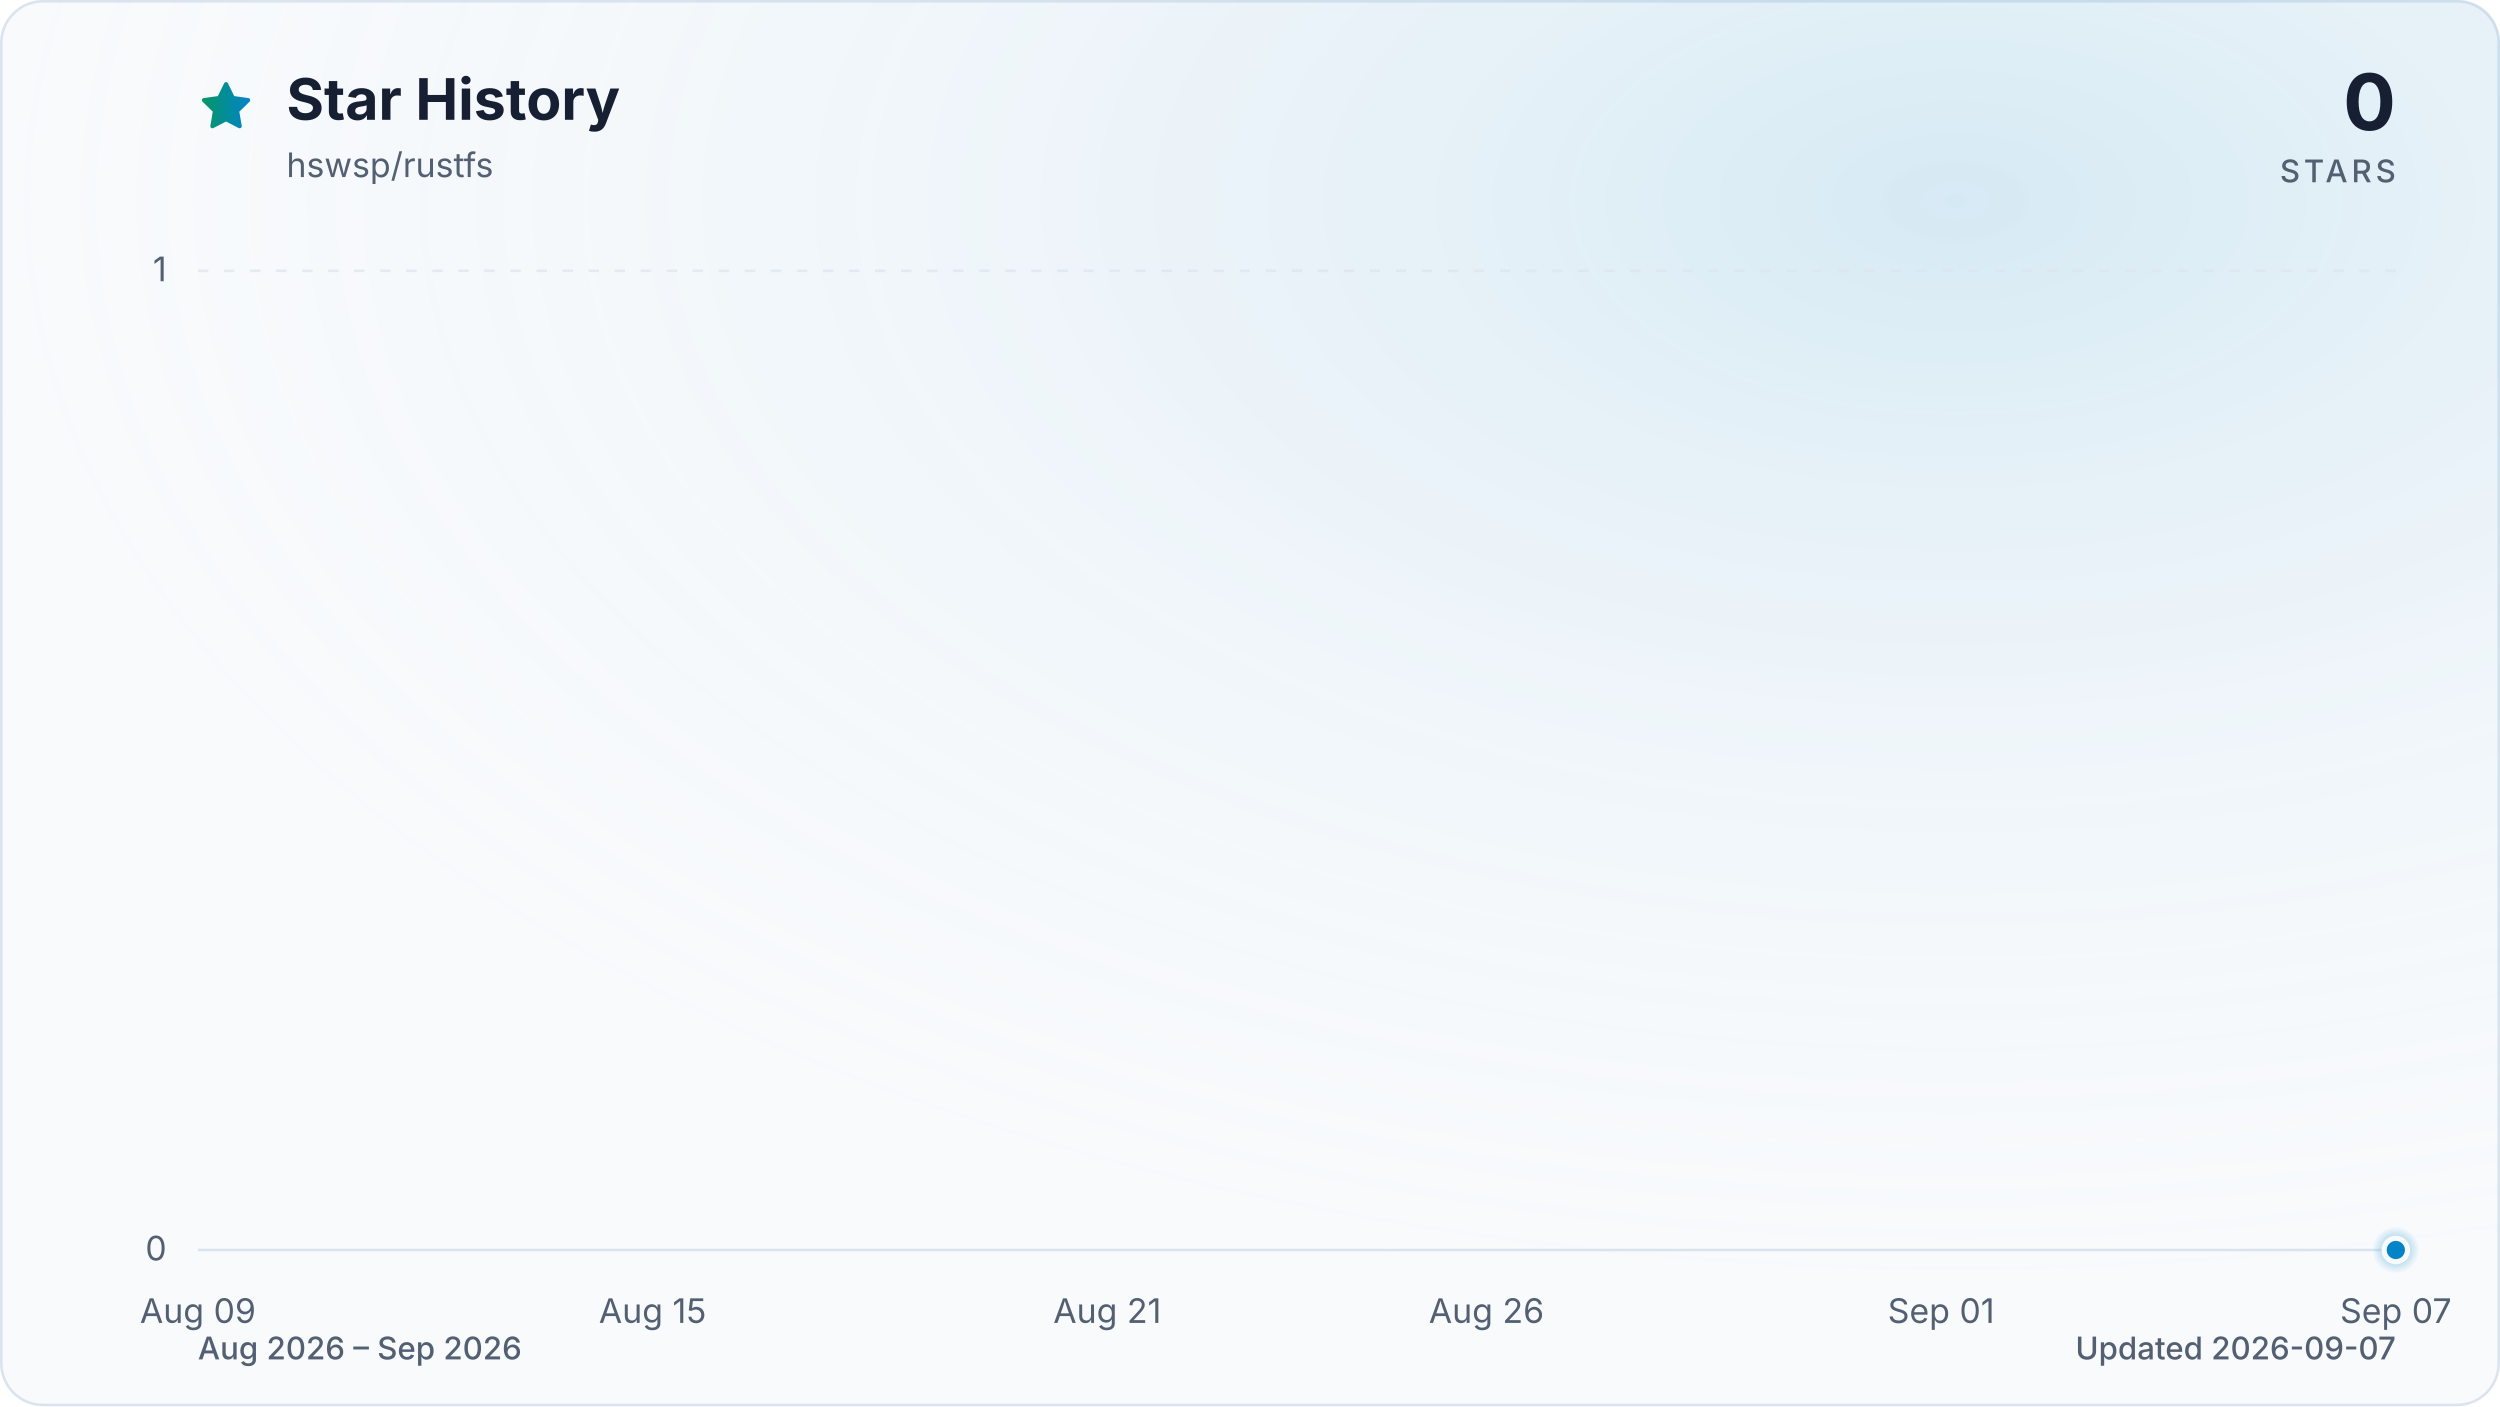
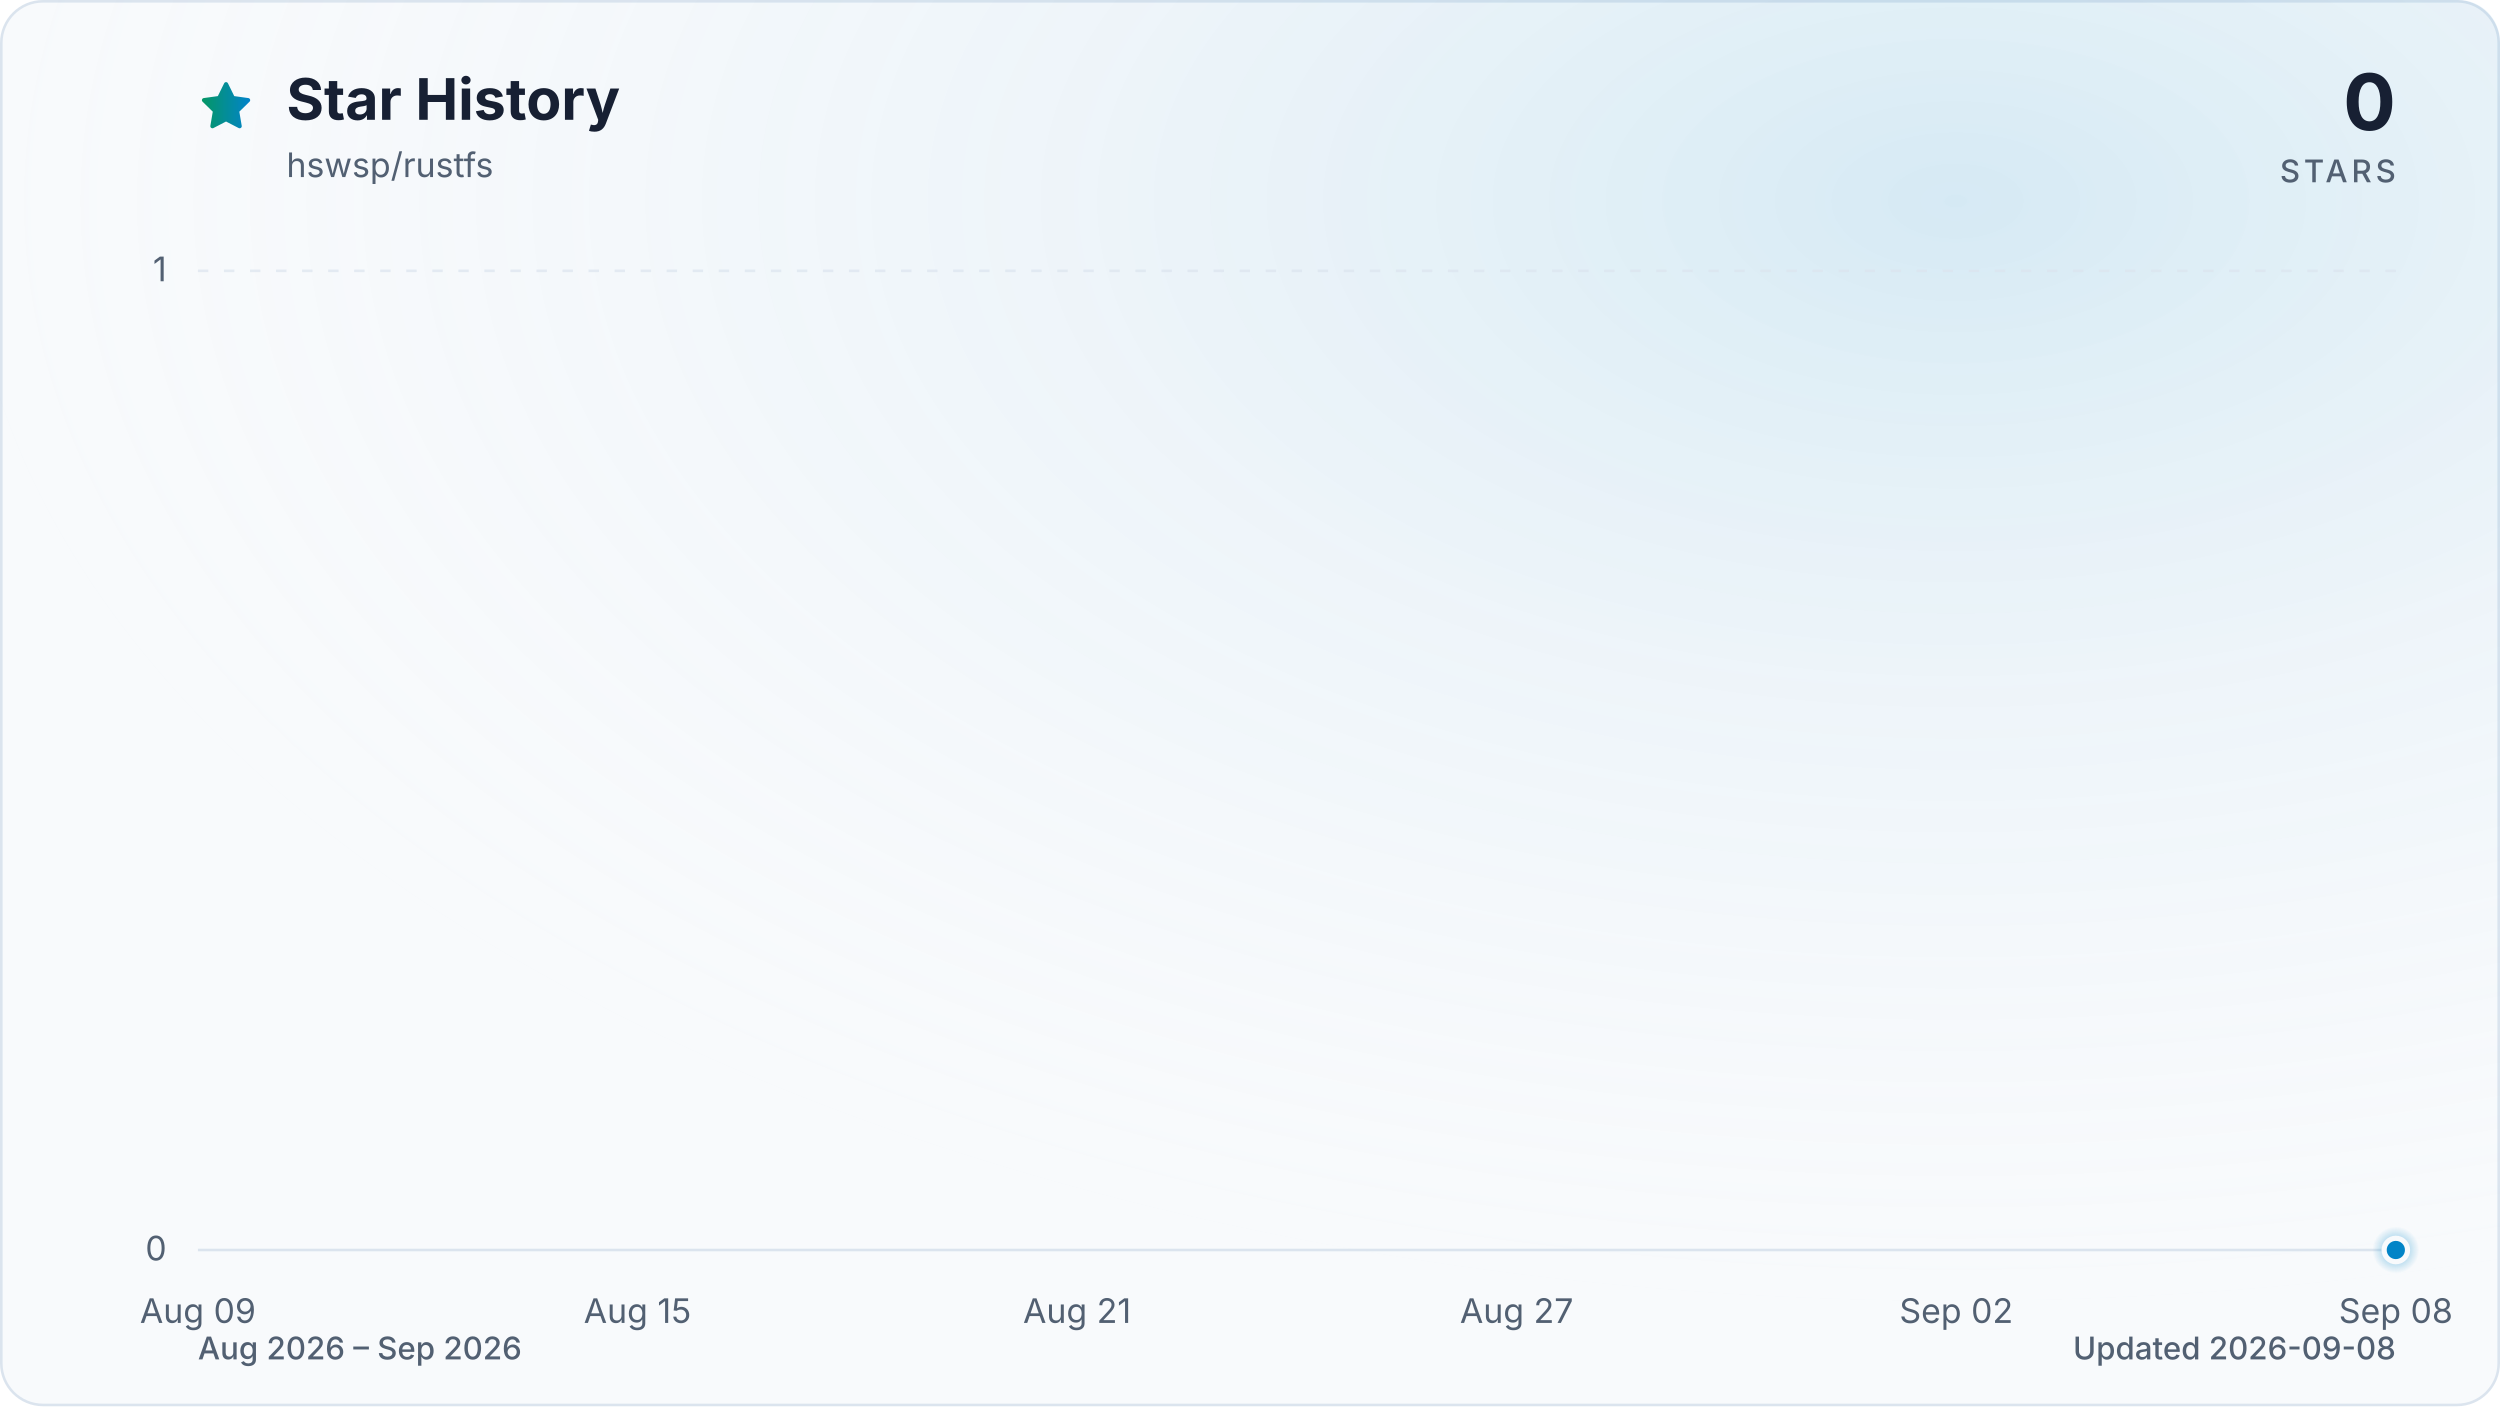
<svg xmlns="http://www.w3.org/2000/svg" viewBox="0 0 960 540" role="img" aria-labelledby="title description" data-style="gradient" data-variant="glow" data-animated="true">
  <defs>
    <linearGradient id="trend" x1="0" y1="0" x2="1" y2="0">
      <stop offset="0%" stop-color="#059669" />
      <stop offset="100%" stop-color="#0284c7" />
    </linearGradient>
    <linearGradient id="area" x1="0" y1="0" x2="0" y2="1">
      <stop offset="0%" stop-color="#059669" stop-opacity="0.30" />
      <stop offset="55%" stop-color="#0284c7" stop-opacity="0.10" />
      <stop offset="100%" stop-color="#0284c7" stop-opacity="0.01" />
    </linearGradient>
    <radialGradient id="marker-halo" cx="50%" cy="50%" r="50%">
      <stop offset="0%" stop-color="#0284c7" stop-opacity="0.55" />
      <stop offset="100%" stop-color="#0284c7" stop-opacity="0" />
    </radialGradient>
    <radialGradient id="surface-glow" cx="78%" cy="14%" r="80%">
      <stop offset="0%" stop-color="#0284c7" stop-opacity="0.14" />
      <stop offset="100%" stop-color="#f8fafc" stop-opacity="0" />
    </radialGradient>
    <filter id="trend-glow" x="-20%" y="-20%" width="140%" height="140%">
      <feGaussianBlur stdDeviation="7" />
    </filter>
  </defs>
  <style>
.trend-enter{transform-box:fill-box;transform-origin:center;animation:trend-enter 520ms cubic-bezier(0.16,1,0.3,1)}
.marker-enter{transform-box:fill-box;transform-origin:center;animation:marker-enter 320ms cubic-bezier(0.16,1,0.3,1) 200ms both}
.marker-pulse{transform-box:fill-box;transform-origin:center;animation:marker-pulse 2.6s ease-out infinite}
@keyframes trend-enter{from{opacity:.35;transform:translateY(10px)}to{opacity:1;transform:translateY(0)}}
@keyframes marker-enter{from{opacity:0;transform:scale(.4)}to{opacity:1;transform:scale(1)}}
@keyframes marker-pulse{0%{opacity:.5;transform:scale(.7)}70%,100%{opacity:0;transform:scale(2.1)}}
@media (prefers-reduced-motion:reduce){.trend-enter,.marker-enter,.marker-pulse{animation:none!important}}
@media (prefers-reduced-motion:reduce){.marker-pulse{opacity:0}}
</style>
  <rect x="0.5" y="0.5" width="959" height="539" fill="#f8fafc" stroke="#dbe4ee" stroke-width="1" rx="16" />
  <rect width="960" height="540" fill="url(#surface-glow)" rx="16" />
  <path d="M12 2.6l2.9 5.9 6.5.9-4.7 4.6 1.1 6.5-5.8-3-5.8 3 1.1-6.5-4.7-4.6 6.5-.9L12 2.6Z" transform="translate(76 30) scale(.9)" fill="url(#trend)" stroke="url(#trend)" stroke-width="1.8" stroke-linejoin="round" aria-hidden="true" />
  <text x="110" y="46" fill="#172033" font-family="ui-sans-serif, system-ui, -apple-system, BlinkMacSystemFont, 'Segoe UI', sans-serif" font-size="22" font-weight="700">Star History</text>
  <text x="110" y="68" fill="#526072" font-family="ui-sans-serif, system-ui, -apple-system, BlinkMacSystemFont, 'Segoe UI', sans-serif" font-size="13">hswsp/rustfs</text>
  <text x="920" y="50" fill="#172033" font-family="ui-sans-serif, system-ui, -apple-system, BlinkMacSystemFont, 'Segoe UI', sans-serif" font-size="30" font-weight="700" text-anchor="end">0</text>
  <text x="920" y="70" fill="#526072" font-family="ui-sans-serif, system-ui, -apple-system, BlinkMacSystemFont, 'Segoe UI', sans-serif" font-size="12" font-weight="500" letter-spacing="1.5" text-anchor="end">STARS</text>
  <line x1="76" y1="480.0" x2="920" y2="480.0" stroke="#dbe4ee" stroke-width="1" stroke-dasharray="0" opacity="1" />
  <text x="64" y="484.0" fill="#526072" font-family="ui-sans-serif, system-ui, -apple-system, BlinkMacSystemFont, 'Segoe UI', sans-serif" font-size="13" text-anchor="end">0</text>
  <line x1="76" y1="104.0" x2="920" y2="104.0" stroke="#dbe4ee" stroke-width="1" stroke-dasharray="4 6" opacity="0.7" />
  <text x="64" y="108.0" fill="#526072" font-family="ui-sans-serif, system-ui, -apple-system, BlinkMacSystemFont, 'Segoe UI', sans-serif" font-size="13" text-anchor="end">1</text>
  <text x="76.0" y="508" fill="#526072" font-family="ui-sans-serif, system-ui, -apple-system, BlinkMacSystemFont, 'Segoe UI', sans-serif" font-size="13" text-anchor="middle">Aug 09</text>
-   <text x="250.6" y="508" fill="#526072" font-family="ui-sans-serif, system-ui, -apple-system, BlinkMacSystemFont, 'Segoe UI', sans-serif" font-size="13" text-anchor="middle">Aug 15</text>
-   <text x="425.2" y="508" fill="#526072" font-family="ui-sans-serif, system-ui, -apple-system, BlinkMacSystemFont, 'Segoe UI', sans-serif" font-size="13" text-anchor="middle">Aug 21</text>
-   <text x="570.8" y="508" fill="#526072" font-family="ui-sans-serif, system-ui, -apple-system, BlinkMacSystemFont, 'Segoe UI', sans-serif" font-size="13" text-anchor="middle">Aug 26</text>
-   <text x="745.4" y="508" fill="#526072" font-family="ui-sans-serif, system-ui, -apple-system, BlinkMacSystemFont, 'Segoe UI', sans-serif" font-size="13" text-anchor="middle">Sep 01</text>
-   <text x="920.0" y="508" fill="#526072" font-family="ui-sans-serif, system-ui, -apple-system, BlinkMacSystemFont, 'Segoe UI', sans-serif" font-size="13" text-anchor="middle">Sep 07</text>
+   <text x="244.8" y="508" fill="#526072" font-family="ui-sans-serif, system-ui, -apple-system, BlinkMacSystemFont, 'Segoe UI', sans-serif" font-size="13" text-anchor="middle">Aug 15</text>
+   <text x="413.6" y="508" fill="#526072" font-family="ui-sans-serif, system-ui, -apple-system, BlinkMacSystemFont, 'Segoe UI', sans-serif" font-size="13" text-anchor="middle">Aug 21</text>
+   <text x="582.4" y="508" fill="#526072" font-family="ui-sans-serif, system-ui, -apple-system, BlinkMacSystemFont, 'Segoe UI', sans-serif" font-size="13" text-anchor="middle">Aug 27</text>
+   <text x="751.2" y="508" fill="#526072" font-family="ui-sans-serif, system-ui, -apple-system, BlinkMacSystemFont, 'Segoe UI', sans-serif" font-size="13" text-anchor="middle">Sep 02</text>
+   <text x="920.0" y="508" fill="#526072" font-family="ui-sans-serif, system-ui, -apple-system, BlinkMacSystemFont, 'Segoe UI', sans-serif" font-size="13" text-anchor="middle">Sep 08</text>
  <g class="trend-enter">
-     <path d="M 76.0 480.0 C 85.7 480.0, 95.4 480.0, 105.1 480.0 C 114.8 480.0, 124.5 480.0, 134.2 480.0 C 143.9 480.0, 153.6 480.0, 163.3 480.0 C 173.0 480.0, 182.7 480.0, 192.4 480.0 C 202.1 480.0, 211.8 480.0, 221.5 480.0 C 231.2 480.0, 240.9 480.0, 250.6 480.0 C 260.3 480.0, 270.0 480.0, 279.7 480.0 C 289.4 480.0, 299.1 480.0, 308.8 480.0 C 318.5 480.0, 328.2 480.0, 337.9 480.0 C 347.6 480.0, 357.3 480.0, 367.0 480.0 C 376.7 480.0, 386.4 480.0, 396.1 480.0 C 405.8 480.0, 415.5 480.0, 425.2 480.0 C 434.9 480.0, 444.6 480.0, 454.3 480.0 C 464.0 480.0, 473.7 480.0, 483.4 480.0 C 493.1 480.0, 502.9 480.0, 512.6 480.0 C 522.3 480.0, 532.0 480.0, 541.7 480.0 C 551.4 480.0, 561.1 480.0, 570.8 480.0 C 580.5 480.0, 590.2 480.0, 599.9 480.0 C 609.6 480.0, 619.3 480.0, 629.0 480.0 C 638.7 480.0, 648.4 480.0, 658.1 480.0 C 667.8 480.0, 677.5 480.0, 687.2 480.0 C 696.9 480.0, 706.6 480.0, 716.3 480.0 C 726.0 480.0, 735.7 480.0, 745.4 480.0 C 755.1 480.0, 764.8 480.0, 774.5 480.0 C 784.2 480.0, 793.9 480.0, 803.6 480.0 C 813.3 480.0, 823.0 480.0, 832.7 480.0 C 842.4 480.0, 852.1 480.0, 861.8 480.0 C 871.5 480.0, 881.2 480.0, 890.9 480.0 C 900.6 480.0, 910.3 480.0, 920.0 480.0 L 920.0 480.0 L 76.0 480.0 Z" fill="url(#area)" />
-     <path d="M 76.0 480.0 C 85.7 480.0, 95.4 480.0, 105.1 480.0 C 114.8 480.0, 124.5 480.0, 134.2 480.0 C 143.9 480.0, 153.6 480.0, 163.3 480.0 C 173.0 480.0, 182.7 480.0, 192.4 480.0 C 202.1 480.0, 211.8 480.0, 221.5 480.0 C 231.2 480.0, 240.9 480.0, 250.6 480.0 C 260.3 480.0, 270.0 480.0, 279.7 480.0 C 289.4 480.0, 299.1 480.0, 308.8 480.0 C 318.5 480.0, 328.2 480.0, 337.9 480.0 C 347.6 480.0, 357.3 480.0, 367.0 480.0 C 376.7 480.0, 386.4 480.0, 396.1 480.0 C 405.8 480.0, 415.5 480.0, 425.2 480.0 C 434.9 480.0, 444.6 480.0, 454.3 480.0 C 464.0 480.0, 473.7 480.0, 483.4 480.0 C 493.1 480.0, 502.9 480.0, 512.6 480.0 C 522.3 480.0, 532.0 480.0, 541.7 480.0 C 551.4 480.0, 561.1 480.0, 570.8 480.0 C 580.5 480.0, 590.2 480.0, 599.9 480.0 C 609.6 480.0, 619.3 480.0, 629.0 480.0 C 638.7 480.0, 648.4 480.0, 658.1 480.0 C 667.8 480.0, 677.5 480.0, 687.2 480.0 C 696.9 480.0, 706.6 480.0, 716.3 480.0 C 726.0 480.0, 735.7 480.0, 745.4 480.0 C 755.1 480.0, 764.8 480.0, 774.5 480.0 C 784.2 480.0, 793.9 480.0, 803.6 480.0 C 813.3 480.0, 823.0 480.0, 832.7 480.0 C 842.4 480.0, 852.1 480.0, 861.8 480.0 C 871.5 480.0, 881.2 480.0, 890.9 480.0 C 900.6 480.0, 910.3 480.0, 920.0 480.0" fill="none" stroke="url(#trend)" stroke-width="12" stroke-linecap="round" stroke-linejoin="round" opacity="0.16" filter="url(#trend-glow)" />
-     <path d="M 76.0 480.0 C 85.7 480.0, 95.4 480.0, 105.1 480.0 C 114.8 480.0, 124.5 480.0, 134.2 480.0 C 143.9 480.0, 153.6 480.0, 163.3 480.0 C 173.0 480.0, 182.7 480.0, 192.4 480.0 C 202.1 480.0, 211.8 480.0, 221.5 480.0 C 231.2 480.0, 240.9 480.0, 250.6 480.0 C 260.3 480.0, 270.0 480.0, 279.7 480.0 C 289.4 480.0, 299.1 480.0, 308.8 480.0 C 318.5 480.0, 328.2 480.0, 337.9 480.0 C 347.6 480.0, 357.3 480.0, 367.0 480.0 C 376.7 480.0, 386.4 480.0, 396.1 480.0 C 405.8 480.0, 415.5 480.0, 425.2 480.0 C 434.9 480.0, 444.6 480.0, 454.3 480.0 C 464.0 480.0, 473.7 480.0, 483.4 480.0 C 493.1 480.0, 502.9 480.0, 512.6 480.0 C 522.3 480.0, 532.0 480.0, 541.7 480.0 C 551.4 480.0, 561.1 480.0, 570.8 480.0 C 580.5 480.0, 590.2 480.0, 599.9 480.0 C 609.6 480.0, 619.3 480.0, 629.0 480.0 C 638.7 480.0, 648.4 480.0, 658.1 480.0 C 667.8 480.0, 677.5 480.0, 687.2 480.0 C 696.9 480.0, 706.6 480.0, 716.3 480.0 C 726.0 480.0, 735.7 480.0, 745.4 480.0 C 755.1 480.0, 764.8 480.0, 774.5 480.0 C 784.2 480.0, 793.9 480.0, 803.6 480.0 C 813.3 480.0, 823.0 480.0, 832.7 480.0 C 842.4 480.0, 852.1 480.0, 861.8 480.0 C 871.5 480.0, 881.2 480.0, 890.9 480.0 C 900.6 480.0, 910.3 480.0, 920.0 480.0" fill="none" stroke="url(#trend)" stroke-width="3" stroke-linecap="round" stroke-linejoin="round" />
+     <path d="M 76.0 480.0 C 85.4 480.0, 94.8 480.0, 104.1 480.0 C 113.5 480.0, 122.9 480.0, 132.3 480.0 C 141.6 480.0, 151.0 480.0, 160.4 480.0 C 169.8 480.0, 179.2 480.0, 188.5 480.0 C 197.9 480.0, 207.3 480.0, 216.7 480.0 C 226.0 480.0, 235.4 480.0, 244.8 480.0 C 254.2 480.0, 263.6 480.0, 272.9 480.0 C 282.3 480.0, 291.7 480.0, 301.1 480.0 C 310.4 480.0, 319.8 480.0, 329.2 480.0 C 338.6 480.0, 348.0 480.0, 357.3 480.0 C 366.7 480.0, 376.1 480.0, 385.5 480.0 C 394.8 480.0, 404.2 480.0, 413.6 480.0 C 423.0 480.0, 432.4 480.0, 441.7 480.0 C 451.1 480.0, 460.5 480.0, 469.9 480.0 C 479.2 480.0, 488.6 480.0, 498.0 480.0 C 507.4 480.0, 516.8 480.0, 526.1 480.0 C 535.5 480.0, 544.9 480.0, 554.3 480.0 C 563.6 480.0, 573.0 480.0, 582.4 480.0 C 591.8 480.0, 601.2 480.0, 610.5 480.0 C 619.9 480.0, 629.3 480.0, 638.7 480.0 C 648.0 480.0, 657.4 480.0, 666.8 480.0 C 676.2 480.0, 685.6 480.0, 694.9 480.0 C 704.3 480.0, 713.7 480.0, 723.1 480.0 C 732.4 480.0, 741.8 480.0, 751.2 480.0 C 760.6 480.0, 770.0 480.0, 779.3 480.0 C 788.7 480.0, 798.1 480.0, 807.5 480.0 C 816.8 480.0, 826.2 480.0, 835.6 480.0 C 845.0 480.0, 854.4 480.0, 863.7 480.0 C 873.1 480.0, 882.5 480.0, 891.9 480.0 C 901.2 480.0, 910.6 480.0, 920.0 480.0 L 920.0 480.0 L 76.0 480.0 Z" fill="url(#area)" />
+     <path d="M 76.0 480.0 C 85.4 480.0, 94.8 480.0, 104.1 480.0 C 113.5 480.0, 122.9 480.0, 132.3 480.0 C 141.6 480.0, 151.0 480.0, 160.4 480.0 C 169.8 480.0, 179.2 480.0, 188.5 480.0 C 197.9 480.0, 207.3 480.0, 216.7 480.0 C 226.0 480.0, 235.4 480.0, 244.8 480.0 C 254.2 480.0, 263.6 480.0, 272.9 480.0 C 282.3 480.0, 291.7 480.0, 301.1 480.0 C 310.4 480.0, 319.8 480.0, 329.2 480.0 C 338.6 480.0, 348.0 480.0, 357.3 480.0 C 366.7 480.0, 376.1 480.0, 385.5 480.0 C 394.8 480.0, 404.2 480.0, 413.6 480.0 C 423.0 480.0, 432.4 480.0, 441.7 480.0 C 451.1 480.0, 460.5 480.0, 469.9 480.0 C 479.2 480.0, 488.6 480.0, 498.0 480.0 C 507.4 480.0, 516.8 480.0, 526.1 480.0 C 535.5 480.0, 544.9 480.0, 554.3 480.0 C 563.6 480.0, 573.0 480.0, 582.4 480.0 C 591.8 480.0, 601.2 480.0, 610.5 480.0 C 619.9 480.0, 629.3 480.0, 638.7 480.0 C 648.0 480.0, 657.4 480.0, 666.8 480.0 C 676.2 480.0, 685.6 480.0, 694.9 480.0 C 704.3 480.0, 713.7 480.0, 723.1 480.0 C 732.4 480.0, 741.8 480.0, 751.2 480.0 C 760.6 480.0, 770.0 480.0, 779.3 480.0 C 788.7 480.0, 798.1 480.0, 807.5 480.0 C 816.8 480.0, 826.2 480.0, 835.6 480.0 C 845.0 480.0, 854.4 480.0, 863.7 480.0 C 873.1 480.0, 882.5 480.0, 891.9 480.0 C 901.2 480.0, 910.6 480.0, 920.0 480.0" fill="none" stroke="url(#trend)" stroke-width="12" stroke-linecap="round" stroke-linejoin="round" opacity="0.16" filter="url(#trend-glow)" />
+     <path d="M 76.0 480.0 C 85.4 480.0, 94.8 480.0, 104.1 480.0 C 113.5 480.0, 122.9 480.0, 132.3 480.0 C 141.6 480.0, 151.0 480.0, 160.4 480.0 C 169.8 480.0, 179.2 480.0, 188.5 480.0 C 197.9 480.0, 207.3 480.0, 216.7 480.0 C 226.0 480.0, 235.4 480.0, 244.8 480.0 C 254.2 480.0, 263.6 480.0, 272.9 480.0 C 282.3 480.0, 291.7 480.0, 301.1 480.0 C 310.4 480.0, 319.8 480.0, 329.2 480.0 C 338.6 480.0, 348.0 480.0, 357.3 480.0 C 366.7 480.0, 376.1 480.0, 385.5 480.0 C 394.8 480.0, 404.2 480.0, 413.6 480.0 C 423.0 480.0, 432.4 480.0, 441.7 480.0 C 451.1 480.0, 460.5 480.0, 469.9 480.0 C 479.2 480.0, 488.6 480.0, 498.0 480.0 C 507.4 480.0, 516.8 480.0, 526.1 480.0 C 535.5 480.0, 544.9 480.0, 554.3 480.0 C 563.6 480.0, 573.0 480.0, 582.4 480.0 C 591.8 480.0, 601.2 480.0, 610.5 480.0 C 619.9 480.0, 629.3 480.0, 638.7 480.0 C 648.0 480.0, 657.4 480.0, 666.8 480.0 C 676.2 480.0, 685.6 480.0, 694.9 480.0 C 704.3 480.0, 713.7 480.0, 723.1 480.0 C 732.4 480.0, 741.8 480.0, 751.2 480.0 C 760.6 480.0, 770.0 480.0, 779.3 480.0 C 788.7 480.0, 798.1 480.0, 807.5 480.0 C 816.8 480.0, 826.2 480.0, 835.6 480.0 C 845.0 480.0, 854.4 480.0, 863.7 480.0 C 873.1 480.0, 882.5 480.0, 891.9 480.0 C 901.2 480.0, 910.6 480.0, 920.0 480.0" fill="none" stroke="url(#trend)" stroke-width="3" stroke-linecap="round" stroke-linejoin="round" />
  </g>
  <g class="marker-enter">
    <circle class="marker-pulse" cx="920.0" cy="480.0" r="9" fill="url(#marker-halo)" />
    <circle cx="920.0" cy="480.0" r="4.5" fill="#0284c7" stroke="#f8fafc" stroke-width="2" />
  </g>
  <text x="76" y="522" fill="#526072" font-family="ui-sans-serif, system-ui, -apple-system, BlinkMacSystemFont, 'Segoe UI', sans-serif" font-size="12" font-weight="500">Aug 2026 – Sep 2026</text>
-   <text x="920" y="522" fill="#526072" font-family="ui-sans-serif, system-ui, -apple-system, BlinkMacSystemFont, 'Segoe UI', sans-serif" font-size="12" font-weight="500" text-anchor="end">Updated 2026-09-07</text>
+   <text x="920" y="522" fill="#526072" font-family="ui-sans-serif, system-ui, -apple-system, BlinkMacSystemFont, 'Segoe UI', sans-serif" font-size="12" font-weight="500" text-anchor="end">Updated 2026-09-08</text>
</svg>
